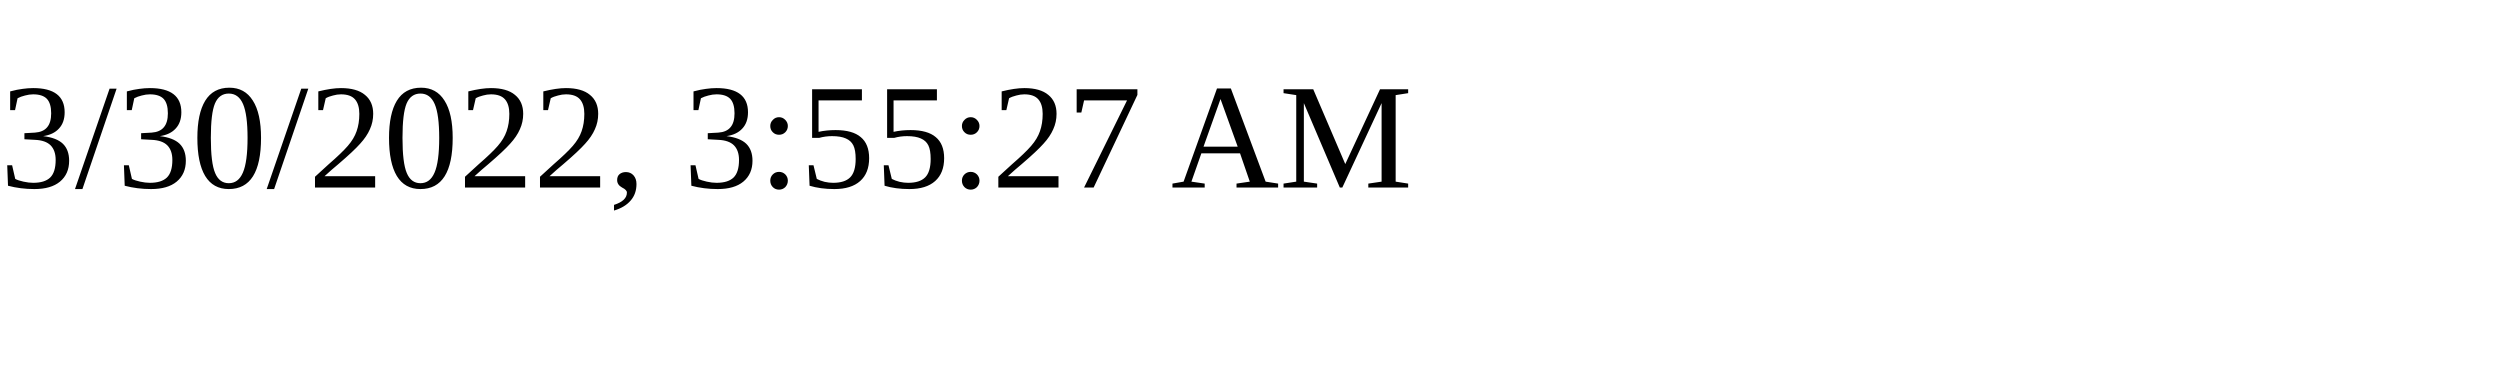
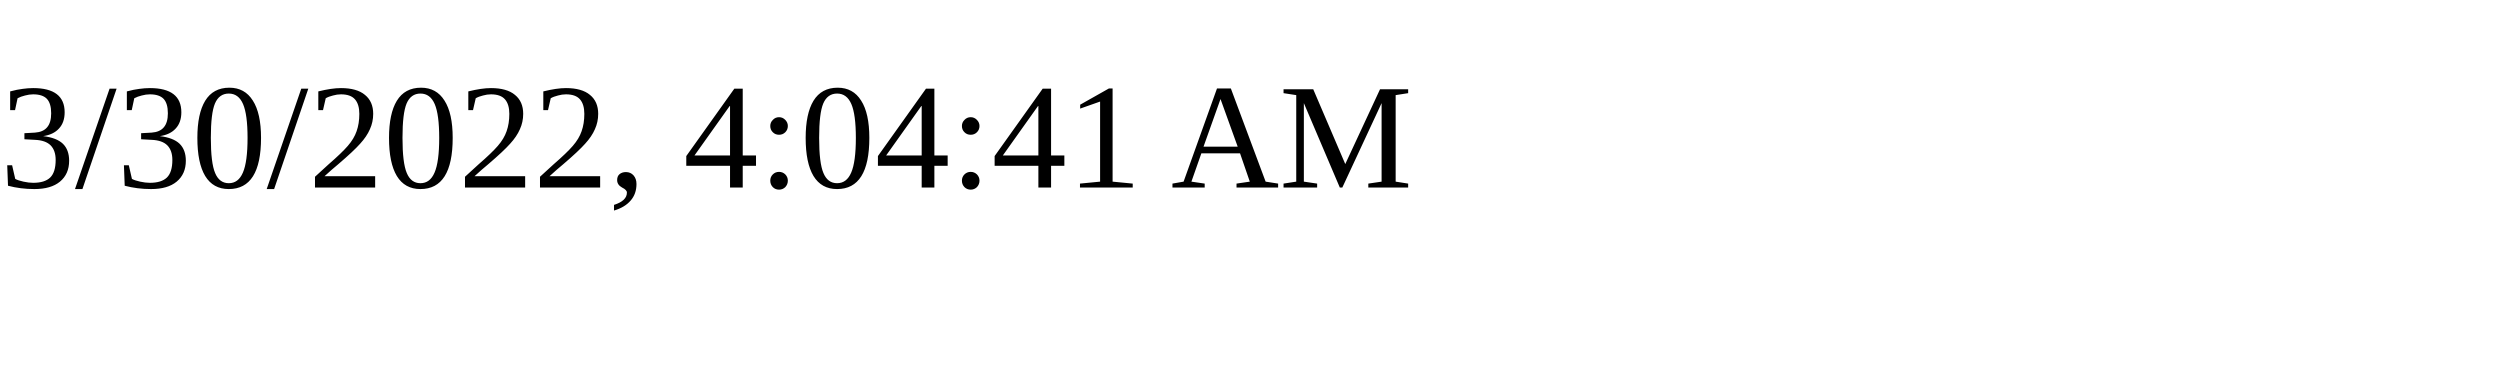
<svg xmlns="http://www.w3.org/2000/svg" height="30" width="200">
-   <text x="0" y="15">3/30/2022, 3:55:27 AM</text>
+   <text x="0" y="15">3/30/2022, 4:04:41 AM</text>
</svg>
